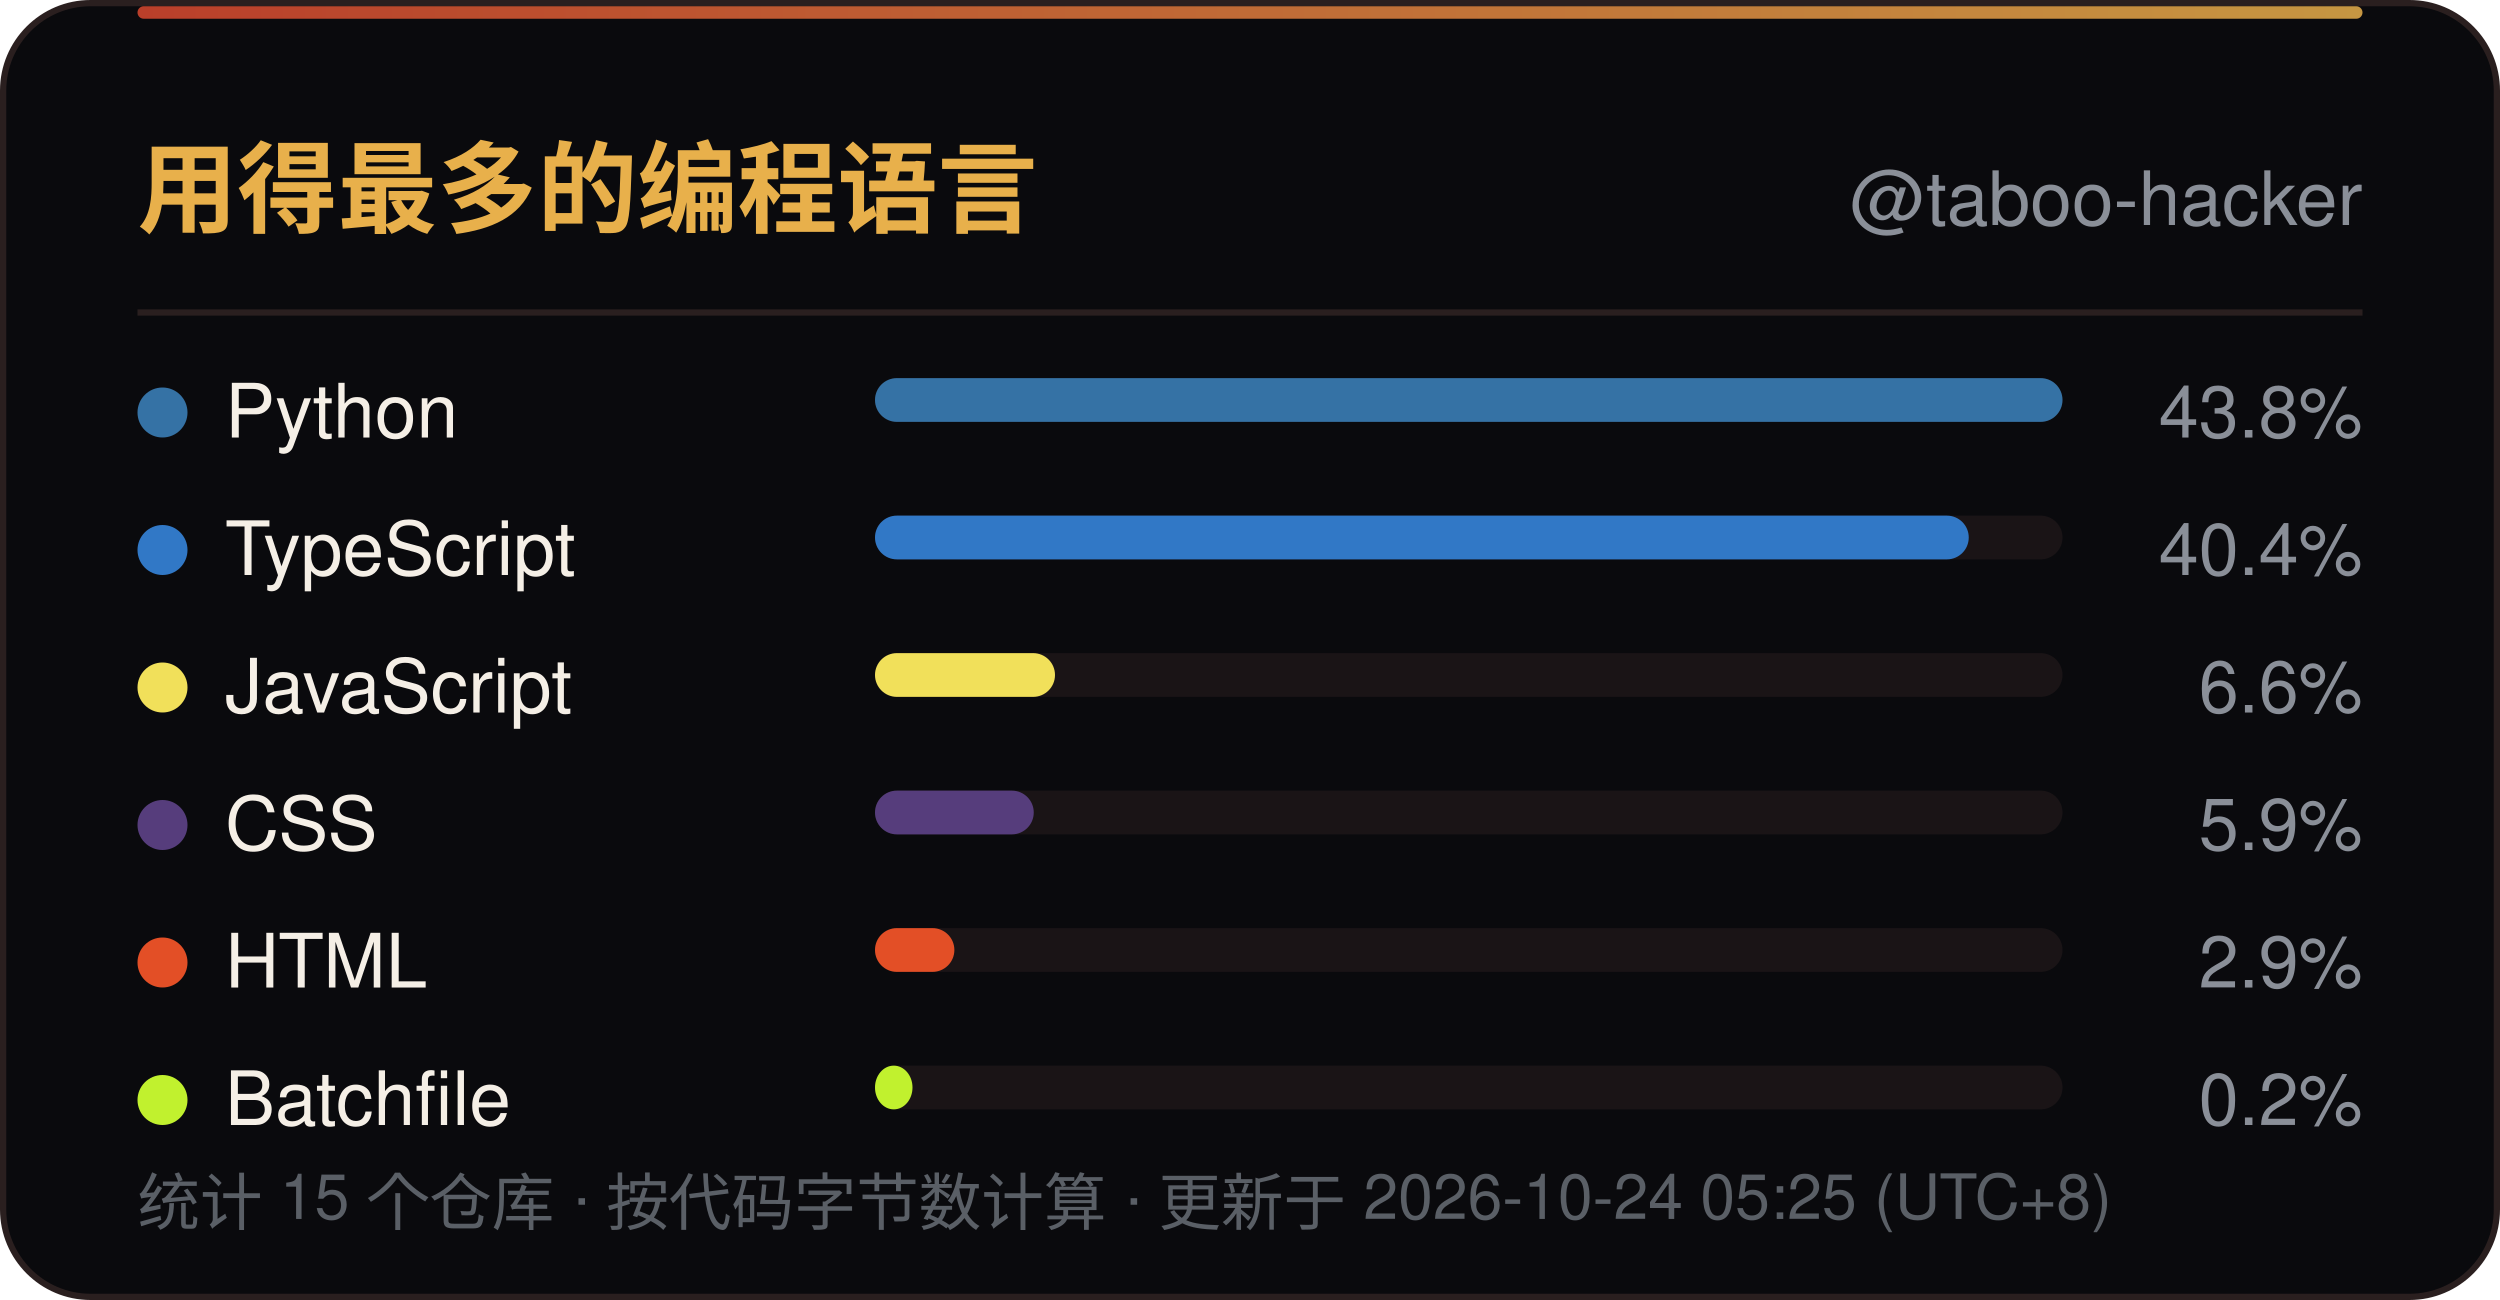
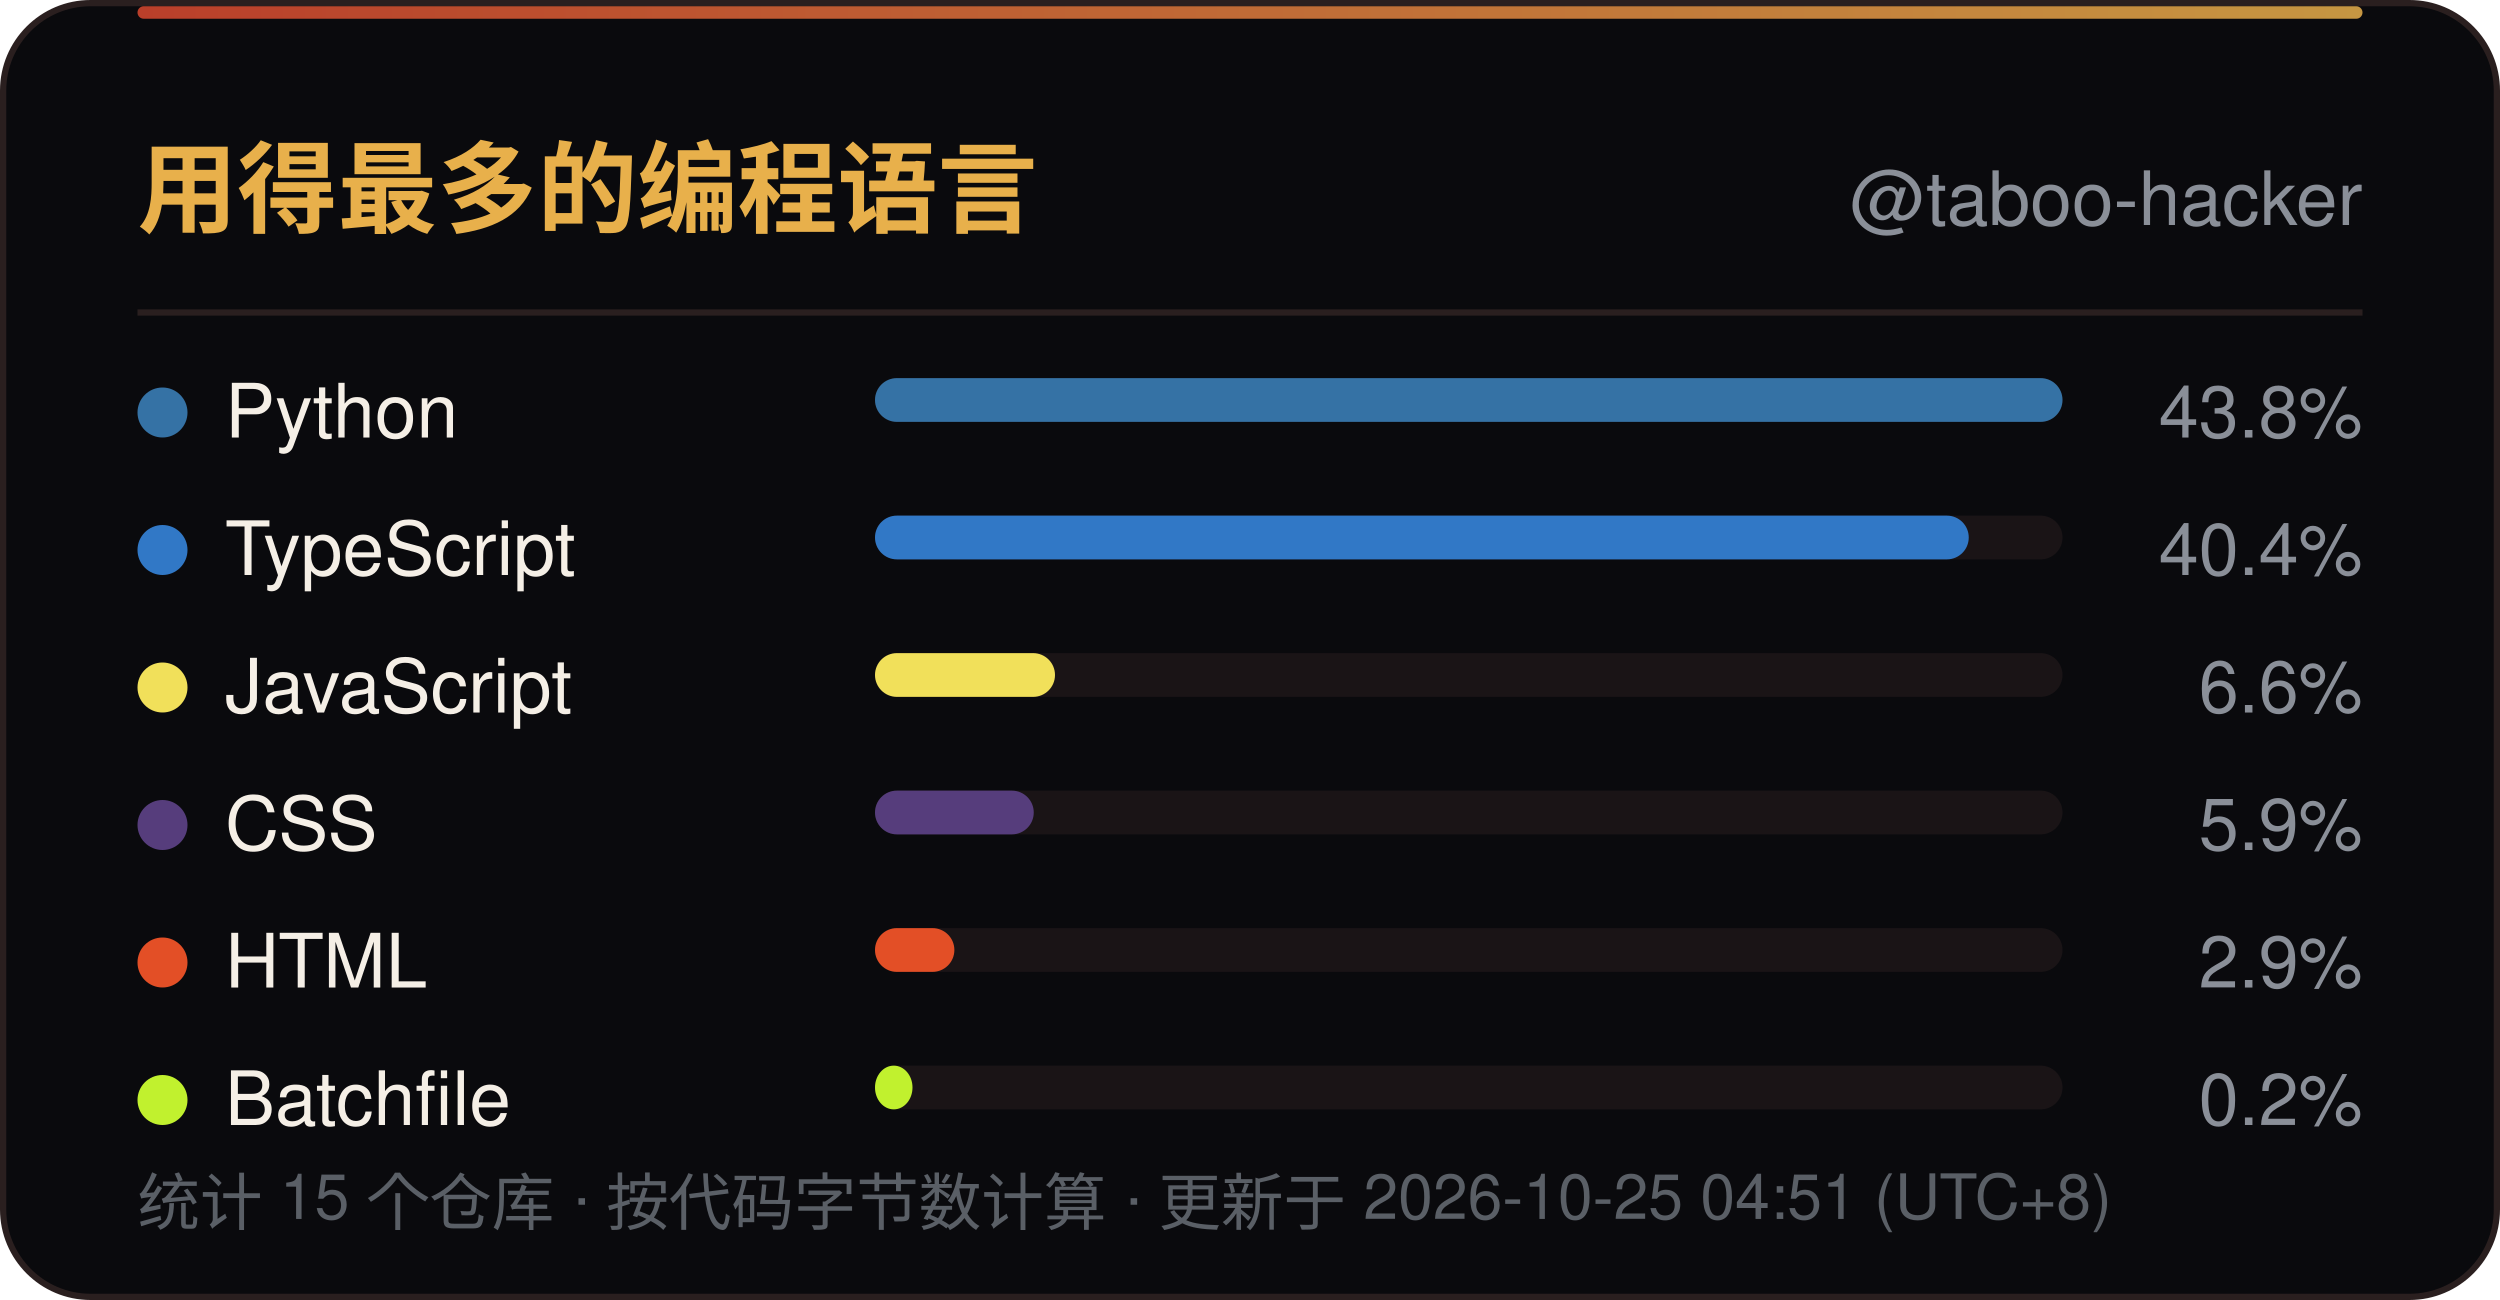
<svg xmlns="http://www.w3.org/2000/svg" width="400" height="208" viewBox="0 0 400 208" role="img" aria-label="用得最多的编程语言">
  <defs>
    <linearGradient id="line" x1="0" y1="0" x2="1" y2="0">
      <stop offset="0" stop-color="#D9482F" />
      <stop offset="1" stop-color="#E8B04B" />
    </linearGradient>
    <linearGradient id="sweep" x1="0" y1="0" x2="1" y2="0">
      <stop offset="0" stop-color="#E8B04B" stop-opacity="0" />
      <stop offset="0.5" stop-color="#E8B04B" stop-opacity="0.6" />
      <stop offset="1" stop-color="#E8B04B" stop-opacity="0" />
    </linearGradient>
  </defs>
  <rect x="0.5" y="0.5" width="399" height="207" rx="14" fill="#0A0A0D" stroke="#2A1F1F" />
  <rect x="22" y="1" width="356" height="2" rx="1" fill="url(#line)" opacity="0.85" />
  <rect x="-140" y="1" width="140" height="2.5" fill="url(#sweep)">
    <animate attributeName="x" values="-140;400" dur="6s" repeatCount="indefinite" />
  </rect>
  <text x="22" y="36" font-family="'Segoe UI',Ubuntu,'Microsoft YaHei','PingFang SC','Noto Sans SC',-apple-system,BlinkMacSystemFont,Helvetica,Arial,sans-serif" font-size="16" font-weight="700" fill="#E8B04B">用得最多的编程语言</text>
  <text x="378" y="36" text-anchor="end" font-family="'Segoe UI',Ubuntu,'Microsoft YaHei','PingFang SC','Noto Sans SC',-apple-system,BlinkMacSystemFont,Helvetica,Arial,sans-serif" font-size="12" fill="#8A8F98">@taboo-hacker</text>
  <line x1="22" y1="50" x2="378" y2="50" stroke="#2A1F1F" />
  <circle cx="26" cy="66.0" r="4" fill="#3572A5" />
  <text x="36" y="70.0" font-family="'Segoe UI',Ubuntu,'Microsoft YaHei','PingFang SC','Noto Sans SC',-apple-system,BlinkMacSystemFont,Helvetica,Arial,sans-serif" font-size="12" fill="#F5EFE6">Python</text>
  <rect x="140" y="60.5" width="190" height="7" rx="3.5" fill="#1A1416" />
  <rect x="140" y="60.5" width="190.0" height="7" rx="3.5" fill="#3572A5" />
  <text x="378" y="70.0" text-anchor="end" font-family="'Segoe UI',Ubuntu,'Microsoft YaHei','PingFang SC','Noto Sans SC',-apple-system,BlinkMacSystemFont,Helvetica,Arial,sans-serif" font-size="11.5" fill="#8A8F98">43.8%</text>
  <circle cx="26" cy="88.0" r="4" fill="#3178C6" />
  <text x="36" y="92.0" font-family="'Segoe UI',Ubuntu,'Microsoft YaHei','PingFang SC','Noto Sans SC',-apple-system,BlinkMacSystemFont,Helvetica,Arial,sans-serif" font-size="12" fill="#F5EFE6">TypeScript</text>
  <rect x="140" y="82.5" width="190" height="7" rx="3.5" fill="#1A1416" />
  <rect x="140" y="82.5" width="175.0" height="7" rx="3.5" fill="#3178C6" />
  <text x="378" y="92.0" text-anchor="end" font-family="'Segoe UI',Ubuntu,'Microsoft YaHei','PingFang SC','Noto Sans SC',-apple-system,BlinkMacSystemFont,Helvetica,Arial,sans-serif" font-size="11.5" fill="#8A8F98">40.4%</text>
  <circle cx="26" cy="110.0" r="4" fill="#F1E05A" />
  <text x="36" y="114.0" font-family="'Segoe UI',Ubuntu,'Microsoft YaHei','PingFang SC','Noto Sans SC',-apple-system,BlinkMacSystemFont,Helvetica,Arial,sans-serif" font-size="12" fill="#F5EFE6">JavaScript</text>
  <rect x="140" y="104.5" width="190" height="7" rx="3.5" fill="#1A1416" />
  <rect x="140" y="104.5" width="28.8" height="7" rx="3.5" fill="#F1E05A" />
  <text x="378" y="114.0" text-anchor="end" font-family="'Segoe UI',Ubuntu,'Microsoft YaHei','PingFang SC','Noto Sans SC',-apple-system,BlinkMacSystemFont,Helvetica,Arial,sans-serif" font-size="11.5" fill="#8A8F98">6.6%</text>
  <circle cx="26" cy="132.0" r="4" fill="#563D7C" />
  <text x="36" y="136.0" font-family="'Segoe UI',Ubuntu,'Microsoft YaHei','PingFang SC','Noto Sans SC',-apple-system,BlinkMacSystemFont,Helvetica,Arial,sans-serif" font-size="12" fill="#F5EFE6">CSS</text>
  <rect x="140" y="126.5" width="190" height="7" rx="3.5" fill="#1A1416" />
  <rect x="140" y="126.5" width="25.4" height="7" rx="3.5" fill="#563D7C" />
  <text x="378" y="136.0" text-anchor="end" font-family="'Segoe UI',Ubuntu,'Microsoft YaHei','PingFang SC','Noto Sans SC',-apple-system,BlinkMacSystemFont,Helvetica,Arial,sans-serif" font-size="11.5" fill="#8A8F98">5.9%</text>
  <circle cx="26" cy="154.0" r="4" fill="#E34F26" />
  <text x="36" y="158.0" font-family="'Segoe UI',Ubuntu,'Microsoft YaHei','PingFang SC','Noto Sans SC',-apple-system,BlinkMacSystemFont,Helvetica,Arial,sans-serif" font-size="12" fill="#F5EFE6">HTML</text>
  <rect x="140" y="148.5" width="190" height="7" rx="3.5" fill="#1A1416" />
  <rect x="140" y="148.5" width="12.7" height="7" rx="3.5" fill="#E34F26" />
  <text x="378" y="158.0" text-anchor="end" font-family="'Segoe UI',Ubuntu,'Microsoft YaHei','PingFang SC','Noto Sans SC',-apple-system,BlinkMacSystemFont,Helvetica,Arial,sans-serif" font-size="11.5" fill="#8A8F98">2.9%</text>
  <circle cx="26" cy="176.0" r="4" fill="#C1F12E" />
  <text x="36" y="180.0" font-family="'Segoe UI',Ubuntu,'Microsoft YaHei','PingFang SC','Noto Sans SC',-apple-system,BlinkMacSystemFont,Helvetica,Arial,sans-serif" font-size="12" fill="#F5EFE6">Batchfile</text>
  <rect x="140" y="170.5" width="190" height="7" rx="3.5" fill="#1A1416" />
  <rect x="140" y="170.5" width="6.0" height="7" rx="3.5" fill="#C1F12E" />
  <text x="378" y="180.0" text-anchor="end" font-family="'Segoe UI',Ubuntu,'Microsoft YaHei','PingFang SC','Noto Sans SC',-apple-system,BlinkMacSystemFont,Helvetica,Arial,sans-serif" font-size="11.5" fill="#8A8F98">0.2%</text>
-   <text x="22" y="196" font-family="'Segoe UI',Ubuntu,'Microsoft YaHei','PingFang SC','Noto Sans SC',-apple-system,BlinkMacSystemFont,Helvetica,Arial,sans-serif" font-size="10" fill="#5A5F66">统计 15 个仓库 · 按代码字节数计算 · 更新于 2026-10-24 05:25 (UTC+8)</text>
+   <text x="22" y="196" font-family="'Segoe UI',Ubuntu,'Microsoft YaHei','PingFang SC','Noto Sans SC',-apple-system,BlinkMacSystemFont,Helvetica,Arial,sans-serif" font-size="10" fill="#5A5F66">统计 15 个仓库 · 按代码字节数计算 · 更新于 2026-10-25 04:51 (UTC+8)</text>
</svg>
